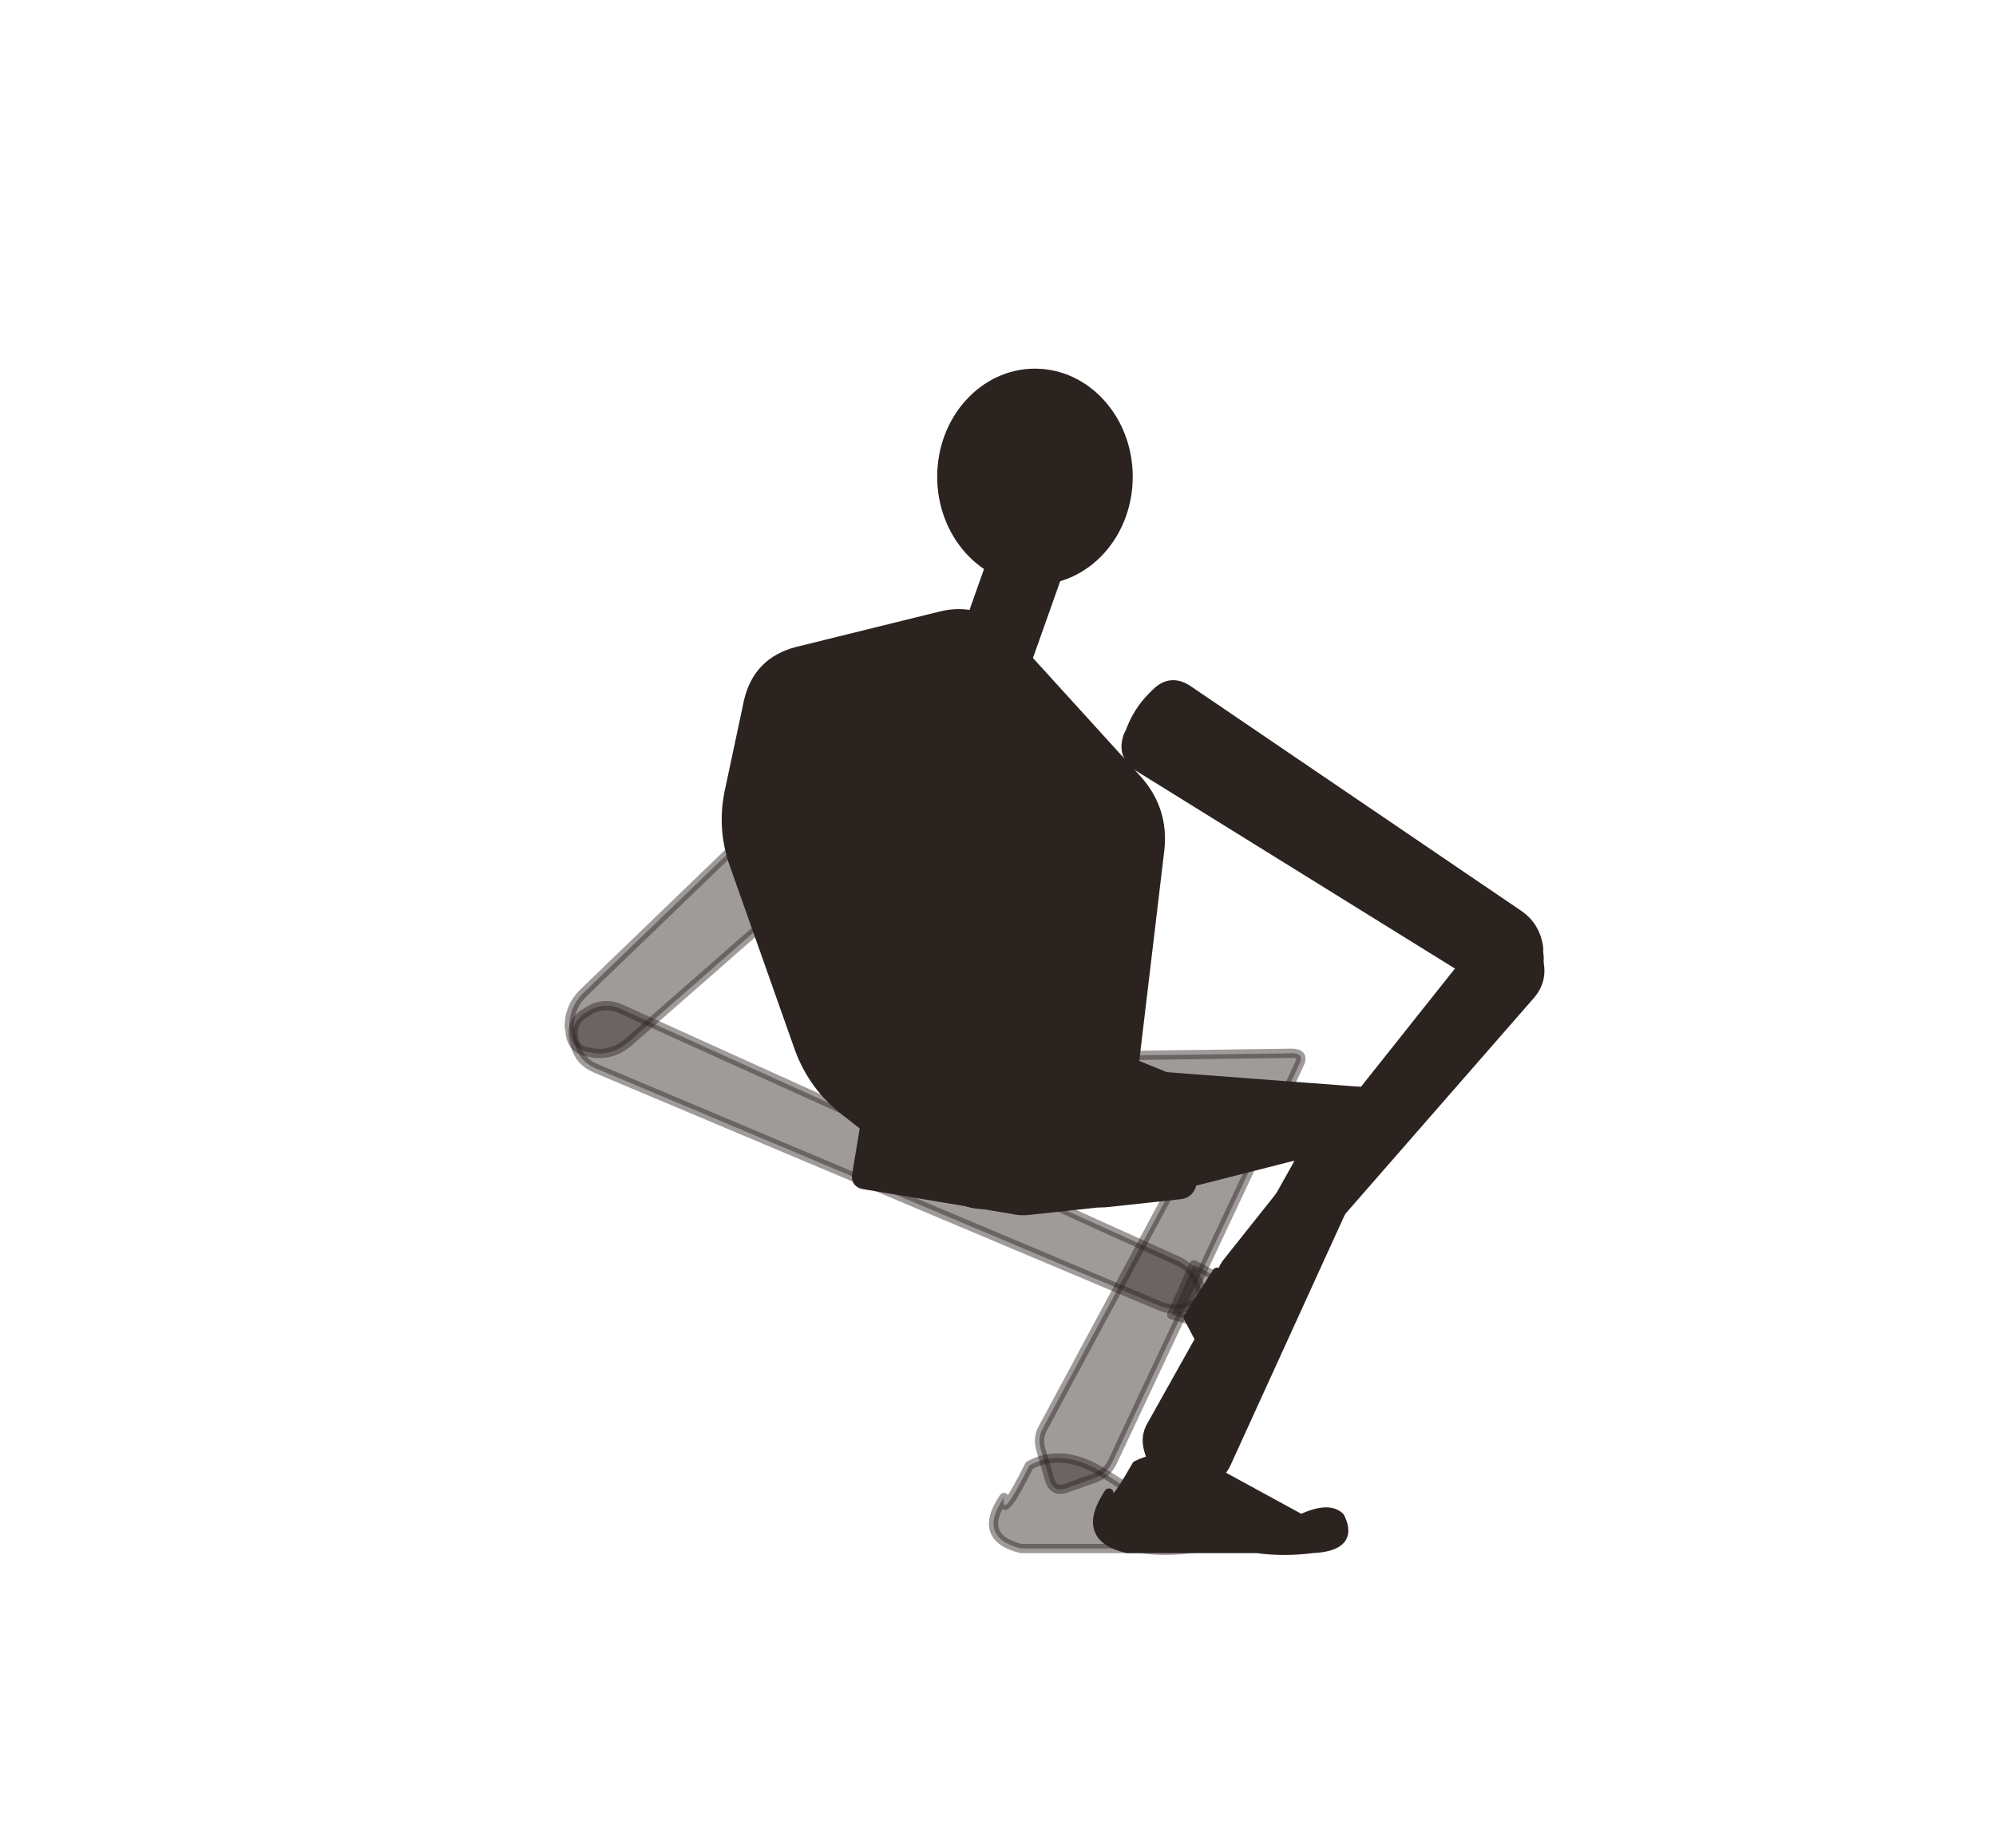
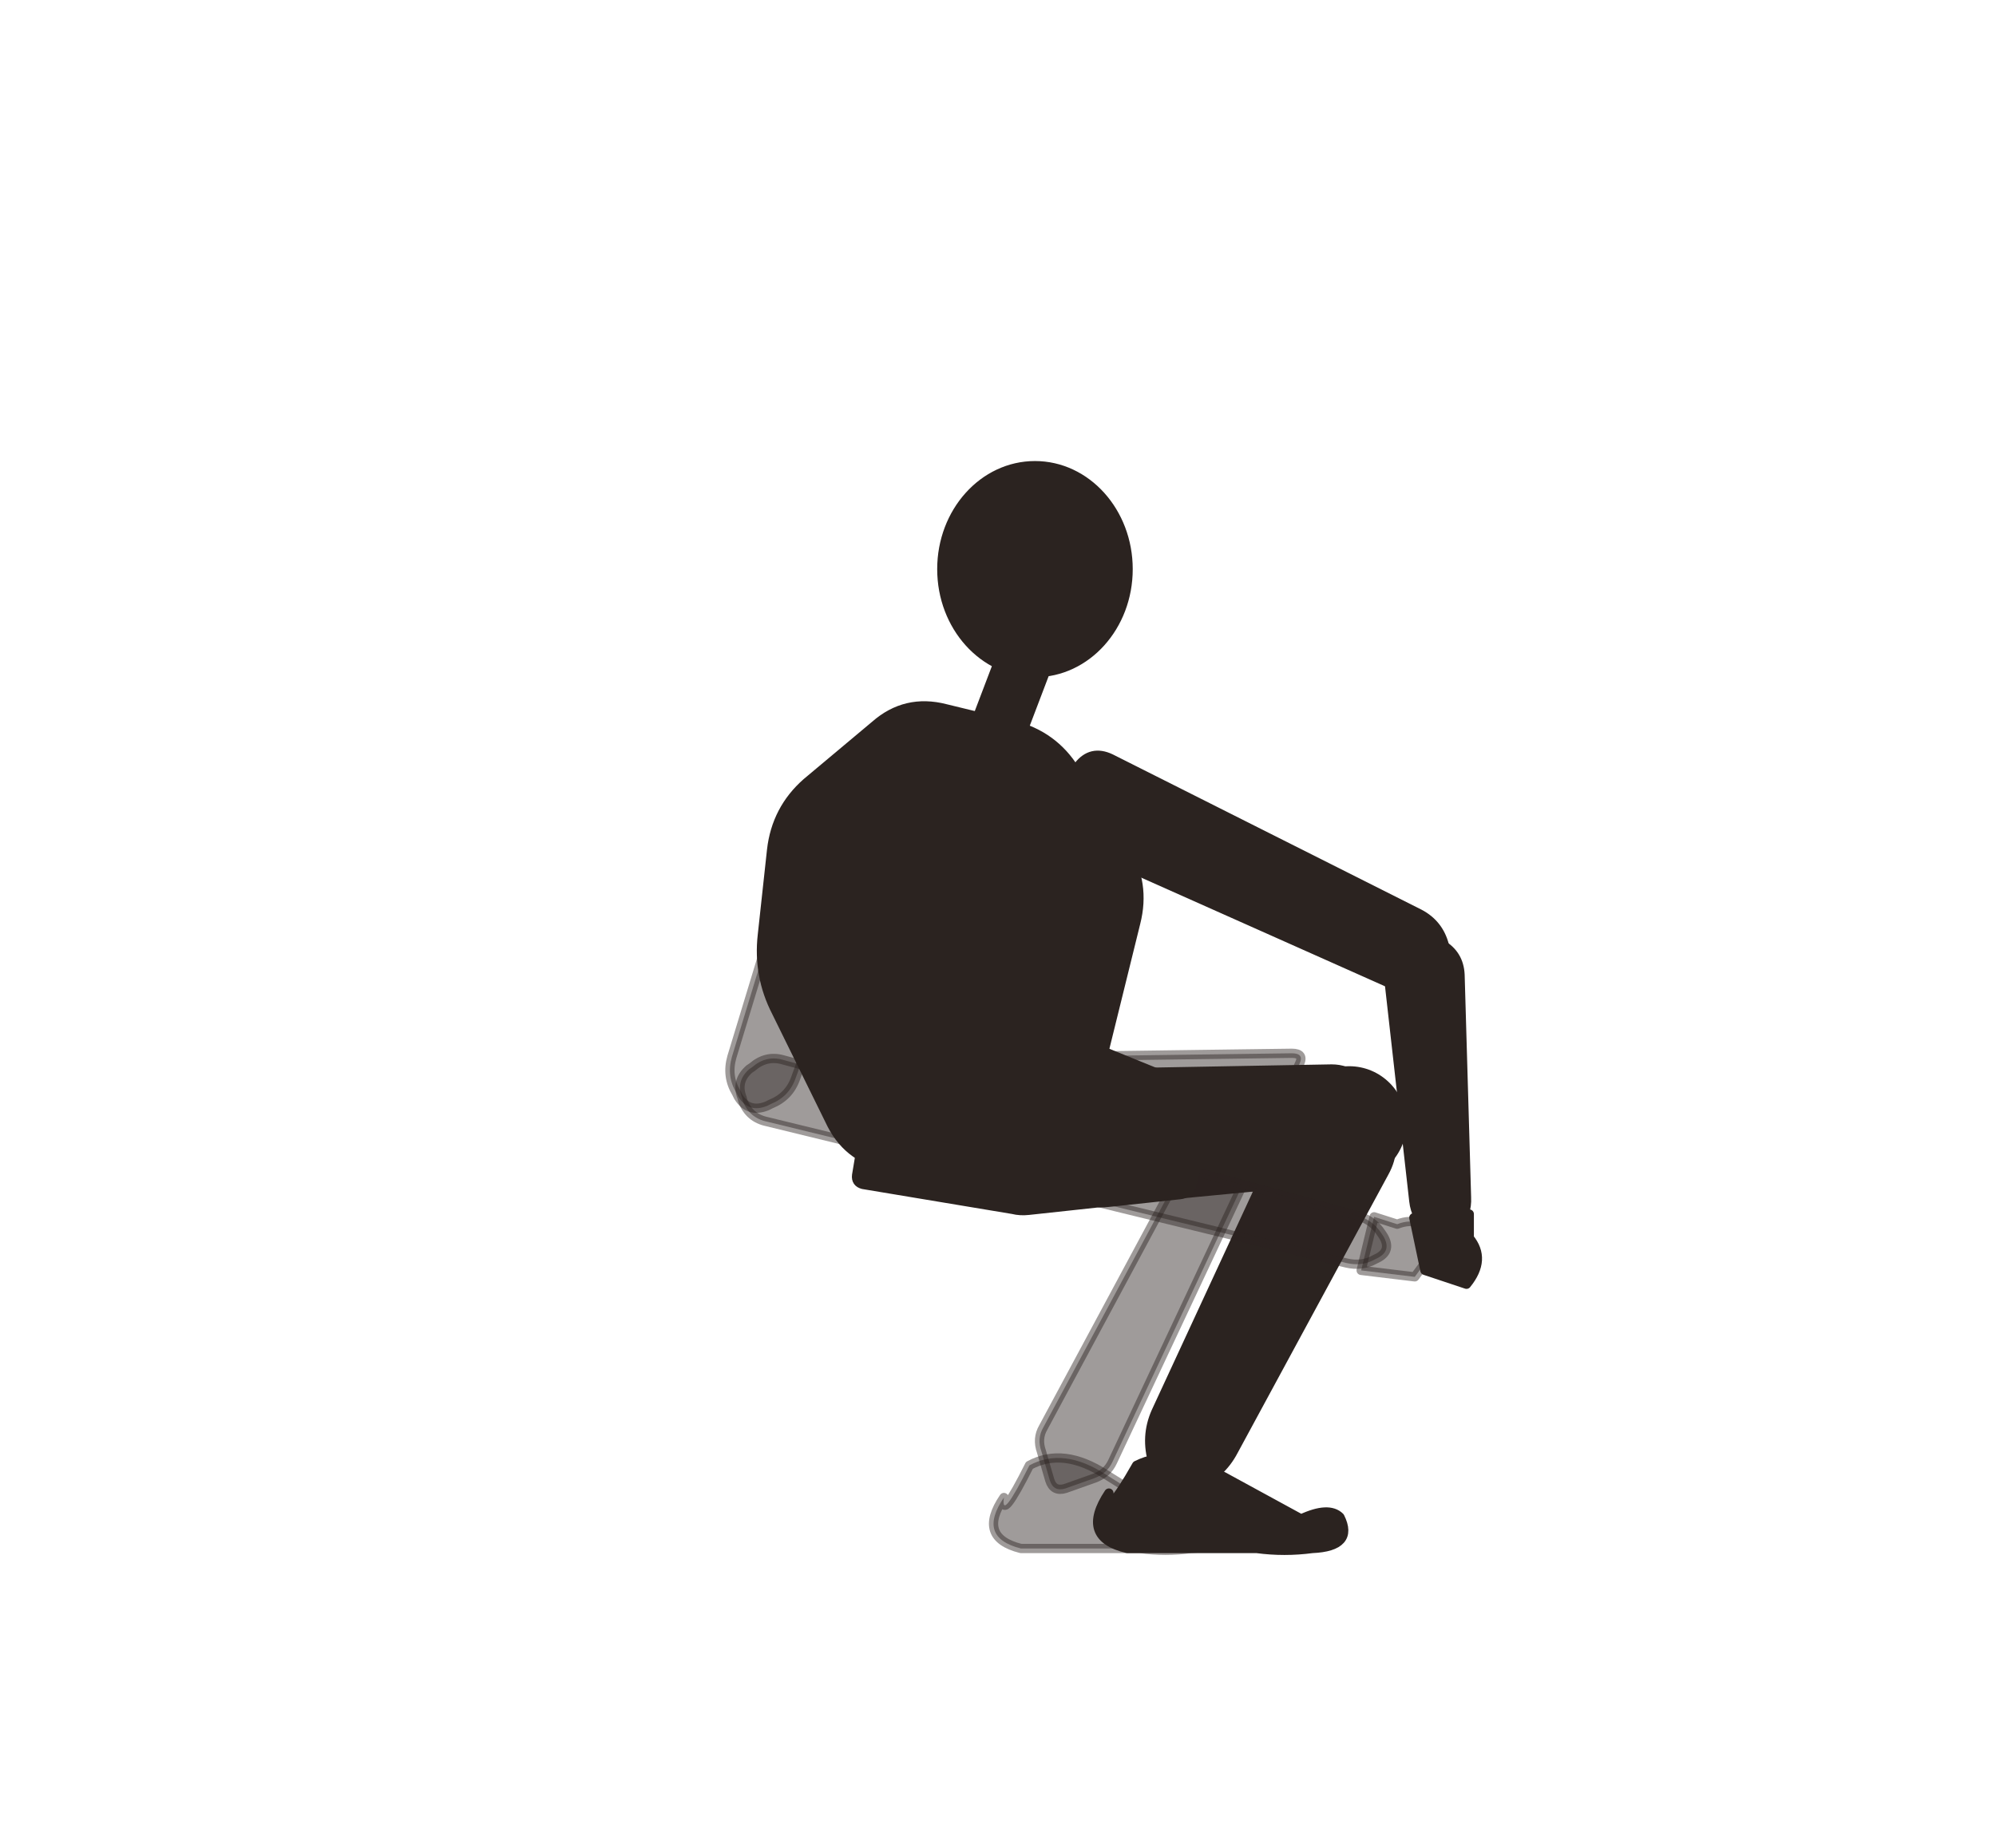
<svg xmlns="http://www.w3.org/2000/svg" viewBox="-8 0 216 200">
  <path d="M 103.6 126.3 L 121.4 121.6 Q 122.8 121.2 122.1 122.5 L 104.9 154.5 Q 104.2 155.7 104.7 157.1 L 105.6 160.2 Q 106 161.5 107.3 161.1 L 110.4 160 Q 111.8 159.5 112.4 158.2 L 132.6 115.2 Q 133.2 114 131.8 114 L 102.3 114.4 Q 100.9 114.4 101 115.8 L 102.1 125.3 Q 102.2 126.7 103.6 126.3 Z" fill="#2b2320" stroke="#2b2320" stroke-width="1" stroke-linejoin="round" fill-opacity="0.45" stroke-opacity="0.45" />
  <path d="M 100.64 162.08 Q 97.696 166.4 102.48 167.6 L 115.36 167.6 Q 118.12 168 120.88 167.6 Q 125.112 167.4 123.64 164.47 Q 122.536 163.37 119.776 164.66 L 111.68 159.6 Q 107.08 156.6 103.4 158.6 Q 100.272 164.84 100.64 162.08 Z" fill="#2b2320" stroke="#2b2320" stroke-width="1" stroke-linejoin="round" fill-opacity="0.45" stroke-opacity="0.45" />
-   <path d="M 114.4 129.6 L 131.7 125.2 Q 133.1 124.8 132.4 126.1 L 116.6 154.3 Q 115.9 155.5 116.3 156.9 L 117.4 160.6 Q 117.8 161.9 119.2 161.4 L 122.8 160.1 Q 124.1 159.7 124.7 158.4 L 142.4 119.6 Q 142.9 118.4 141.5 118.3 L 113.7 116.2 Q 112.3 116.1 112.4 117.5 L 113 128.5 Q 113.1 129.9 114.4 129.6 Z" fill="#2b2320" stroke="#2b2320" stroke-width="1" stroke-linejoin="round" />
+   <path d="M 114.7 129.7 L 136.7 127.6 Q 138.3 127.5 139.4 126.3 L 143.1 122.4 Q 144.2 121.3 143 120.2 L 138.9 116.7 Q 137.7 115.7 136.1 115.7 L 113.9 116.1 Q 112.3 116.1 112.4 117.7 L 113 128.3 Q 113.1 129.9 114.7 129.7 Z" fill="#2b2320" stroke="#2b2320" stroke-width="1" stroke-linejoin="round" />
+   <path d="M 131.5 121.7 L 117.1 152.8 Q 115.9 155.5 116.8 158.4 L 117 159.1 Q 117.8 161.9 120.7 160.9 L 121.3 160.7 Q 124.1 159.7 125.5 157 L 141.8 126.9 Q 143.3 124.2 141.9 121.6 L 141.3 120.5 Q 139.9 117.8 136.9 118.3 L 135.7 118.5 Q 132.7 119 131.5 121.7 Z" fill="#2b2320" stroke="#2b2320" stroke-width="1" stroke-linejoin="round" />
  <path d="M 112 161.6 Q 108.8 166.4 114 167.6 L 128 167.6 Q 131 168 134 167.6 Q 138.6 167.4 137 164.2 Q 135.8 163 132.8 164.4 L 124 159.6 Q 119 156.6 115 158.6 Q 111.6 164.6 112 161.6 Z" fill="#2b2320" stroke="#2b2320" stroke-width="1" stroke-linejoin="round" />
-   <path d="M 77.6 85.8 L 55.1 107.5 Q 53.6 109 53.6 111.1 L 53.7 111.6 Q 53.8 113.7 55.9 113.9 L 56.3 114 Q 58.4 114.2 60 112.8 L 83.5 92.2 Q 85 90.8 84 89.1 L 83.7 88.7 Q 82.7 86.9 81 85.8 L 80.7 85.5 Q 79 84.4 77.6 85.8 Z" fill="#2b2320" stroke="#2b2320" stroke-width="1" stroke-linejoin="round" fill-opacity="0.45" stroke-opacity="0.45" />
-   <path d="M 56.4 115.6 L 117.4 141.3 Q 119 142 120.6 141.4 L 120.9 141.3 Q 122.5 140.7 121.8 139.1 L 121.7 138.8 Q 121 137.2 119.5 136.5 L 59.2 109.2 Q 57.4 108.4 55.7 109.4 L 55.4 109.6 Q 53.7 110.6 54.1 112.5 L 54.2 112.9 Q 54.6 114.8 56.4 115.6 Z" fill="#2b2320" stroke="#2b2320" stroke-width="1" stroke-linejoin="round" fill-opacity="0.45" stroke-opacity="0.45" />
-   <path d="M 118.8 142.3 L 124.4 143.9 L 127.8 140.6 Q 126.4 137.4 123.5 138.1 L 121.2 136.9 Z" fill="#2b2320" stroke="#2b2320" stroke-width="1" stroke-linejoin="round" fill-opacity="0.45" stroke-opacity="0.45" />
-   <path d="M 78.3 70.5 L 93.7 66.7 Q 98 65.6 101 68.9 L 115 84.3 Q 118 87.6 117.5 92 L 114.5 117.2 Q 114 121.6 110.3 123.9 L 101.7 129.3 Q 98 131.6 94.5 128.9 L 83.5 120.3 Q 80 117.6 78.5 113.5 L 71.5 93.7 Q 70 89.6 71 85.3 L 73 75.9 Q 74 71.6 78.3 70.5 Z" fill="#2b2320" stroke="#2b2320" stroke-width="1" stroke-linejoin="round" />
+   <circle cx="138" cy="121.6" r="5.7" fill="#2b2320" stroke="#2b2320" stroke-width="1" stroke-linejoin="round" />
+   <path d="M 79.2 88.1 L 71.2 114.4 Q 70.6 116.5 71.7 118.3 L 71.9 118.7 Q 73 120.5 75 119.7 L 75.4 119.5 Q 77.4 118.7 78.1 116.7 L 87.5 90.9 Q 88.2 89 86.4 88 L 86 87.7 Q 84.3 86.7 82.3 86.5 L 81.8 86.4 Q 79.8 86.2 79.2 88.1 Z" fill="#2b2320" stroke="#2b2320" stroke-width="1" stroke-linejoin="round" fill-opacity="0.45" stroke-opacity="0.45" />
+   <path d="M 75 121.4 L 137.7 136.7 Q 139.4 137.1 140.8 136.3 L 141.2 136.1 Q 142.6 135.3 141.7 133.8 L 141.5 133.5 Q 140.6 132.1 139 131.6 L 76.7 114.7 Q 74.9 114.2 73.4 115.5 L 73.1 115.7 Q 71.6 117 72.3 118.8 L 72.4 119.2 Q 73.1 121 75 121.4 Z" fill="#2b2320" stroke="#2b2320" stroke-width="1" stroke-linejoin="round" fill-opacity="0.45" stroke-opacity="0.45" />
+   <path d="M 139.3 137.5 L 145.1 138.2 L 147.9 134.4 Q 146 131.4 143.2 132.5 L 140.7 131.7 Z" fill="#2b2320" stroke="#2b2320" stroke-width="1" stroke-linejoin="round" fill-opacity="0.45" stroke-opacity="0.45" />
+   <path d="M 82 121.7 L 76 109.5 Q 74 105.6 74.5 101.2 L 75.5 92 Q 76 87.6 79.3 84.7 L 86.7 78.5 Q 90 75.6 94.3 76.7 L 101.7 78.5 Q 106 79.6 108.3 83.3 L 113.7 91.9 Q 116 95.6 114.9 99.9 L 111.1 115.3 Q 110 119.6 106.3 122 L 101.7 125.2 Q 98 127.6 93.6 127 L 88.4 126.2 Q 84 125.6 82 121.7 Z" fill="#2b2320" stroke="#2b2320" stroke-width="1" stroke-linejoin="round" />
  <path d="M 84.7 127.2 L 85.5 122.4 Q 85.6 121.6 85.9 120.7 L 86 120.3 Q 86.3 119.4 86.7 118.7 L 92.6 109.4 Q 93 108.6 93.9 108.8 L 102.2 110.5 Q 103 110.6 103.8 110.9 L 108.6 112.7 Q 109.4 113 110.2 113.3 L 119.3 117 Q 119.9 117.3 120.4 117.7 L 120.5 117.8 Q 120.9 118.3 121 118.9 L 121.6 121.7 Q 121.7 122.5 121.7 123.4 L 121.5 126 Q 121.4 126.8 121.1 127.6 L 120.9 128.4 Q 120.6 129.2 119.7 129.3 L 112.3 130.1 Q 111.5 130.2 110.7 130.2 L 103.3 131 Q 102.4 131.1 101.6 130.9 L 85.4 128.2 Q 84.6 128 84.7 127.2 Z" fill="#2b2320" stroke="#2b2320" stroke-width="1" stroke-linejoin="round" />
-   <path d="M 115.2 83 L 151.8 105.7 Q 153.8 107 156.1 106.3 L 156.6 106.1 Q 158.9 105.5 158.5 103.1 L 158.5 102.6 Q 158.2 100.2 156.2 98.9 L 120.6 74.7 Q 118.7 73.4 117.1 75 L 116.7 75.4 Q 115.1 77 114.3 79.2 L 114.1 79.6 Q 113.3 81.8 115.2 83 Z" fill="#2b2320" stroke="#2b2320" stroke-width="1" stroke-linejoin="round" />
-   <path d="M 151.7 102.8 L 125 136.4 Q 123.8 137.8 124 139.6 L 124 140 Q 124.1 141.9 125.9 141.6 L 126.3 141.6 Q 128.2 141.4 129.4 140 L 157.6 107.7 Q 159 106.1 158.5 104 L 158.3 103.5 Q 157.8 101.4 155.6 101.3 L 155.2 101.3 Q 153 101.1 151.7 102.8 Z" fill="#2b2320" stroke="#2b2320" stroke-width="1" stroke-linejoin="round" />
-   <path d="M 123.7 137.7 L 120.6 142.6 L 122.8 146.8 Q 126.3 146.4 126.5 143.4 L 128.3 141.5 Z" fill="#2b2320" stroke="#2b2320" stroke-width="1" stroke-linejoin="round" />
-   <path d="M 103.4 70.8 L 106.7 61.5 A 3.6 3.6 0 0 0 99.9 59.1 L 96.6 68.4 A 3.6 3.6 0 0 0 103.4 70.8 Z" fill="#2b2320" stroke="#2b2320" stroke-width="1" stroke-linejoin="round" />
-   <ellipse cx="104" cy="51.6" rx="10.08" ry="11.2" fill="#2b2320" stroke="#2b2320" stroke-width="1" stroke-linejoin="round" />
+   <path d="M 108 91.1 L 142.1 106.3 Q 144.3 107.2 146.4 106.2 L 146.9 106 Q 149.1 105.1 148.5 102.8 L 148.3 102.3 Q 147.7 100 145.6 98.9 L 112.2 82.1 Q 110.1 81.1 108.7 82.9 L 108.4 83.3 Q 107 85.1 106.5 87.4 L 106.4 87.9 Q 105.9 90.1 108 91.1 Z" fill="#2b2320" stroke="#2b2320" stroke-width="1" stroke-linejoin="round" />
+   <path d="M 142.3 106 L 145 130 Q 145.2 131.8 146.6 133 L 146.9 133.3 Q 148.2 134.5 149.4 133.1 L 149.6 132.8 Q 150.8 131.4 150.7 129.6 L 150 105.5 Q 149.9 103.3 148 102.2 L 147.6 101.9 Q 145.8 100.8 144.1 102.2 L 143.8 102.5 Q 142.1 103.9 142.3 106 Z" fill="#2b2320" stroke="#2b2320" stroke-width="1" stroke-linejoin="round" />
+   <path d="M 145 131.8 L 146.2 137.5 L 150.7 139 Q 152.9 136.3 151 134 L 151 131.4 Z" fill="#2b2320" stroke="#2b2320" stroke-width="1" stroke-linejoin="round" />
+   <path d="M 101.4 82.5 L 105.7 71.2 A 2.6 2.6 0 0 0 100.9 69.4 L 96.6 80.7 A 2.6 2.6 0 0 0 101.4 82.5 Z" fill="#2b2320" stroke="#2b2320" stroke-width="1" stroke-linejoin="round" />
+   <ellipse cx="104" cy="61.6" rx="10.08" ry="11.2" fill="#2b2320" stroke="#2b2320" stroke-width="1" stroke-linejoin="round" />
</svg>
